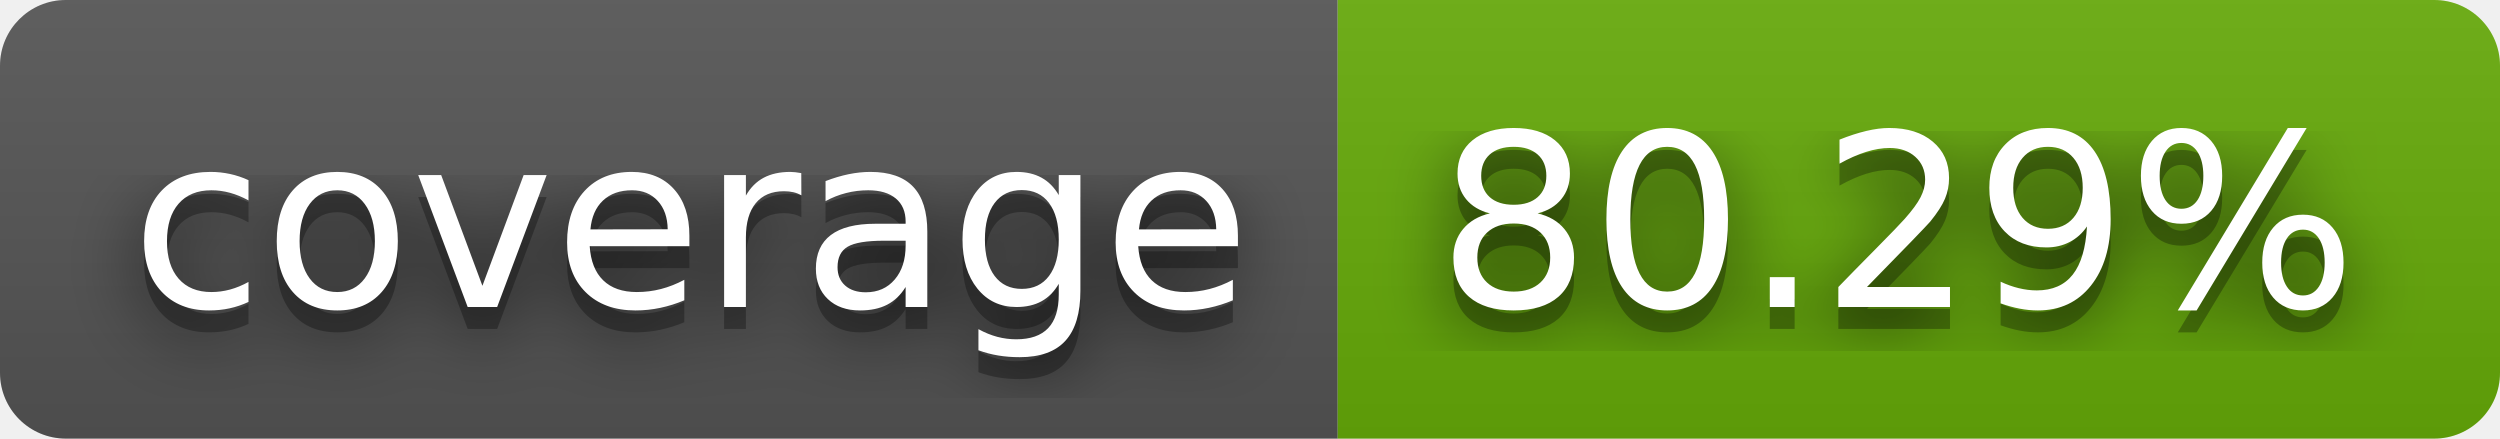
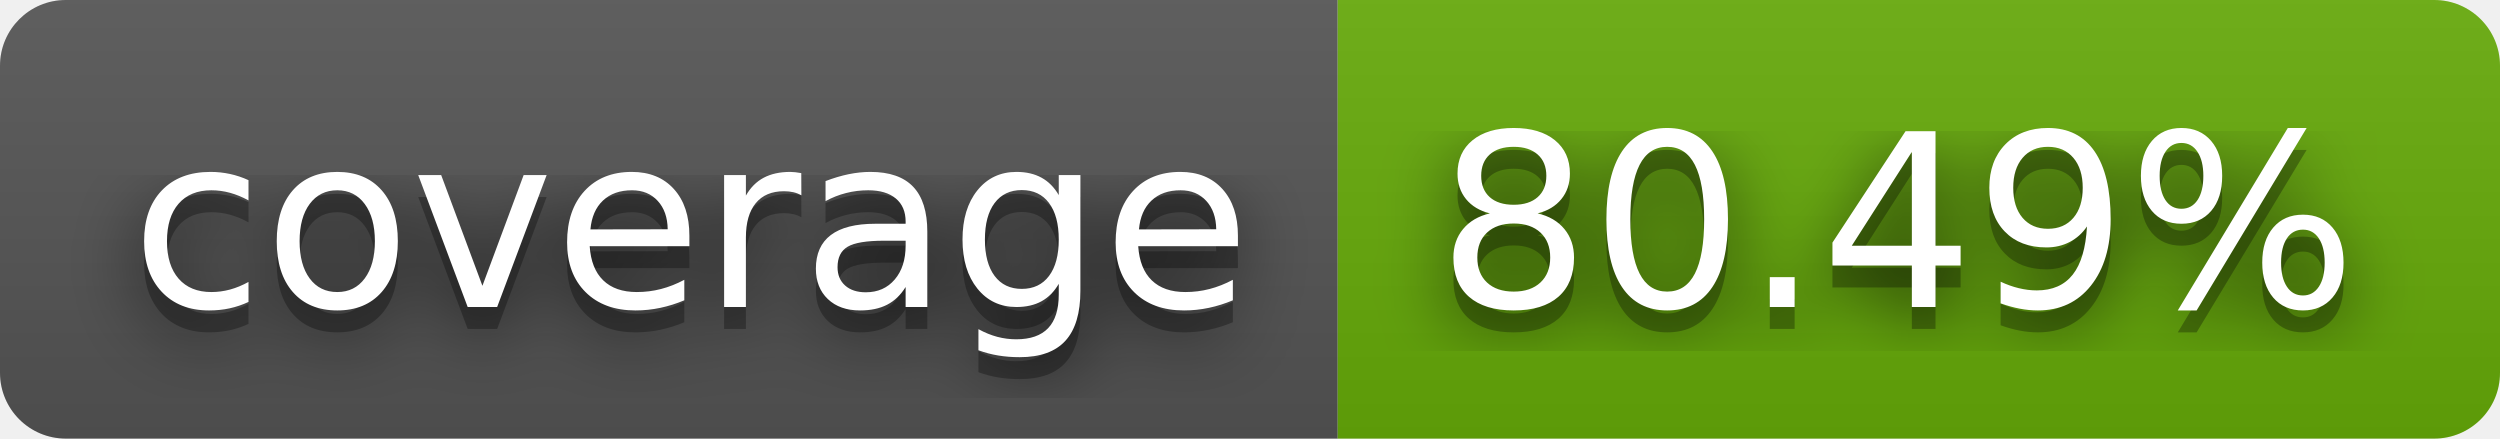
- <svg xmlns="http://www.w3.org/2000/svg" width="114" height="20" role="img" aria-label="coverage: 80.29%">
+ <svg xmlns="http://www.w3.org/2000/svg" width="114" height="20" role="img" aria-label="coverage: 80.49%">
  <filter id="blur">
    <feGaussianBlur stdDeviation="16" />
  </filter>
  <linearGradient id="s" x2="0" y2="100%">
    <stop offset="0" stop-color="#bbb" stop-opacity=".1" />
    <stop offset="1" stop-opacity=".1" />
  </linearGradient>
  <clipPath id="r">
    <rect width="114" height="20" rx="3" />
  </clipPath>
  <g clip-path="url(#r)">
    <rect width="61" height="20" fill="#555" />
    <rect x="61" width="53" height="20" fill="#67ac09" />
    <rect width="114" height="20" fill="url(#s)" />
  </g>
  <g fill="#fff" text-anchor="middle" font-family="Verdana,Geneva,DejaVu Sans,sans-serif" text-rendering="geometricPrecision" font-size="110">
    <g transform="scale(.1)">
      <g aria-hidden="true" fill="#010101">
        <text x="315" y="150" fill-opacity=".8" filter="url(#blur)" textLength="510">coverage</text>
        <text x="315" y="150" fill-opacity=".3" textLength="510">coverage</text>
      </g>
      <text x="315" y="140" textLength="510">coverage</text>
    </g>
    <g transform="scale(.1)">
      <g aria-hidden="true" fill="#010101">
-         <text x="865" y="150" fill-opacity=".8" filter="url(#blur)" textLength="430">80.29%</text>
-         <text x="865" y="150" fill-opacity=".3" textLength="430">80.29%</text>
+         <text x="865" y="150" fill-opacity=".8" filter="url(#blur)" textLength="430">80.49%</text>
+         <text x="865" y="150" fill-opacity=".3" textLength="430">80.49%</text>
      </g>
-       <text x="865" y="140" textLength="430">80.29%</text>
+       <text x="865" y="140" textLength="430">80.49%</text>
    </g>
  </g>
</svg>
